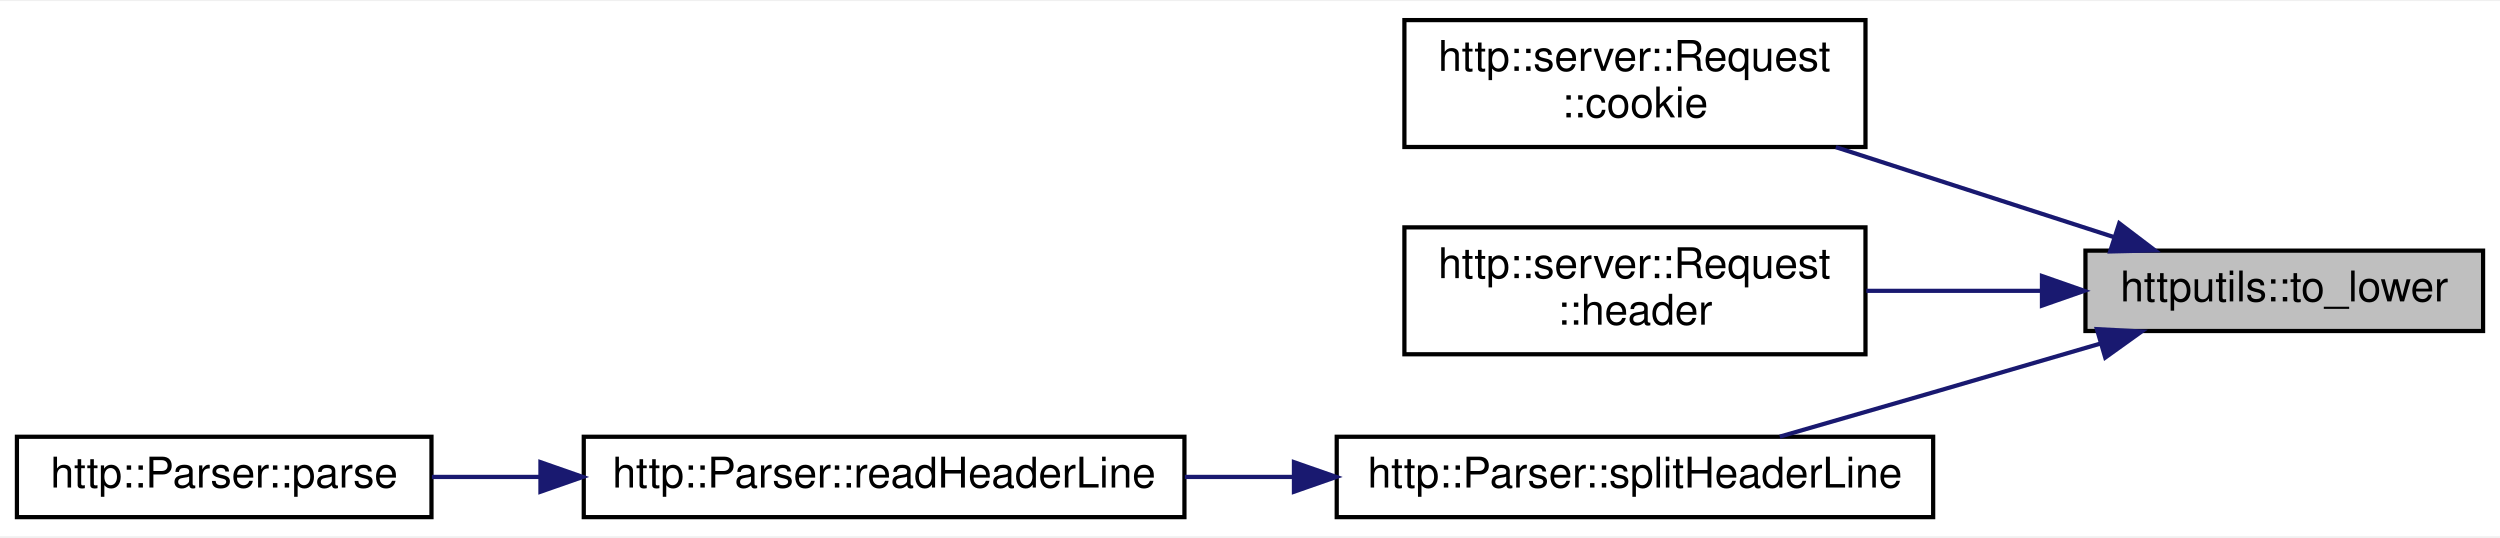
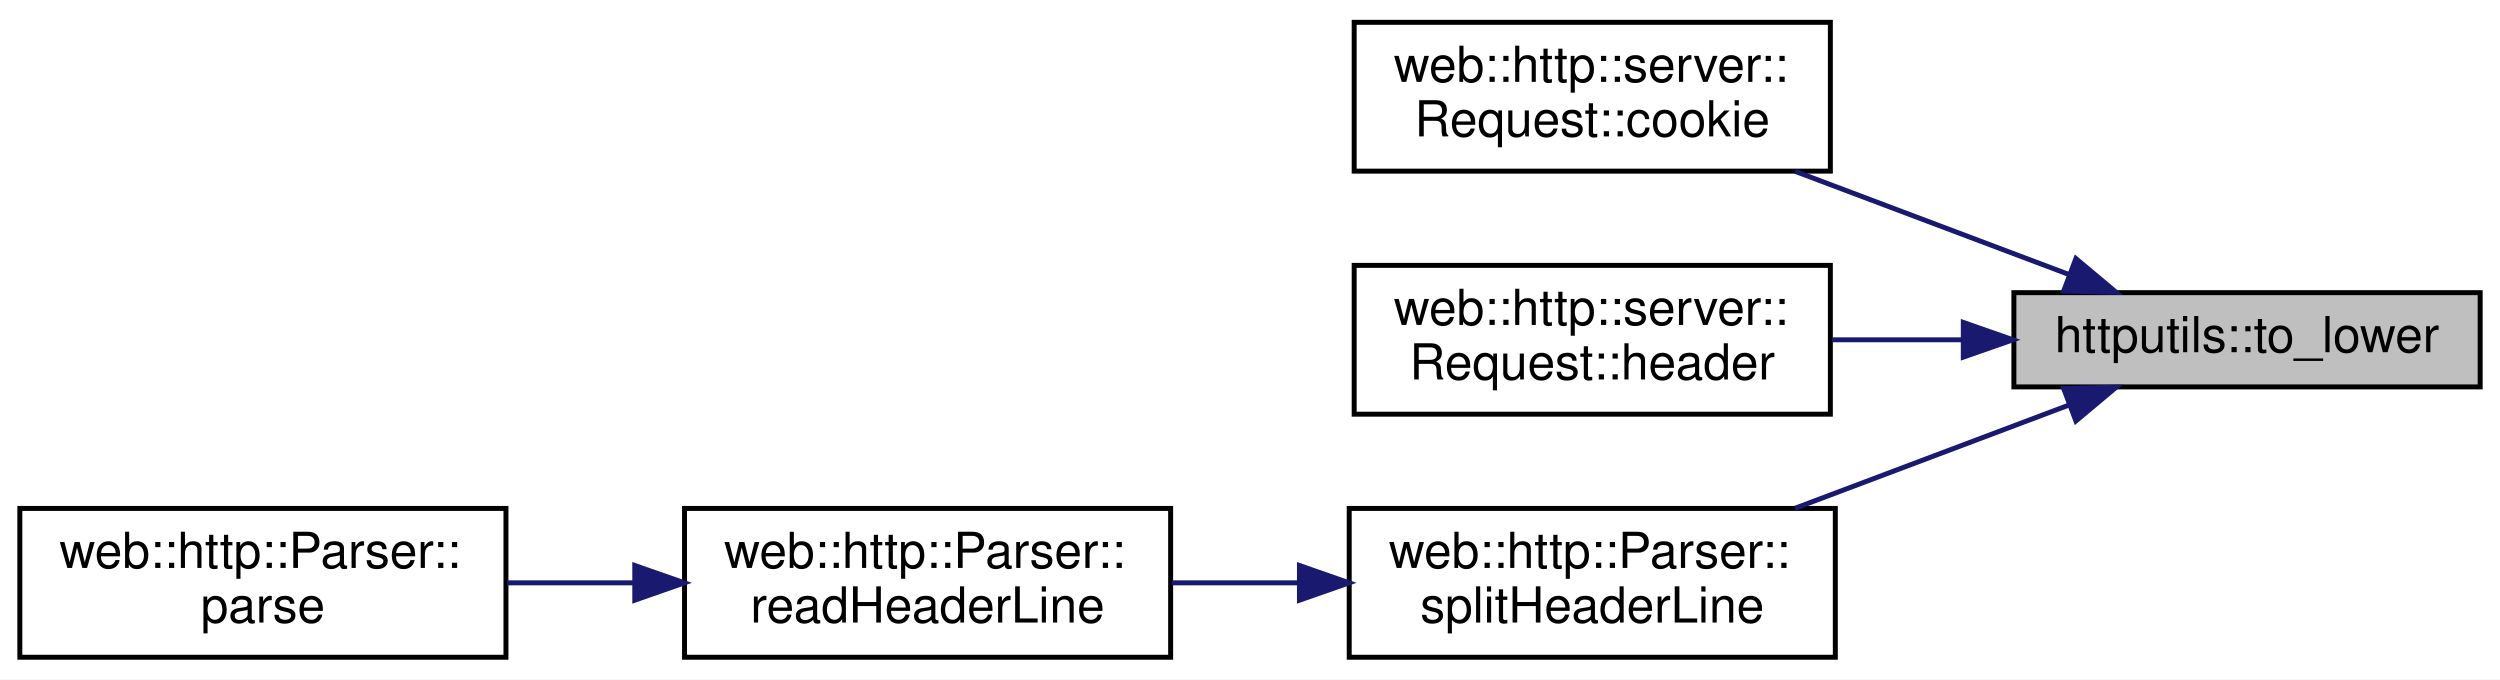
- <svg xmlns="http://www.w3.org/2000/svg" xmlns:xlink="http://www.w3.org/1999/xlink" width="591pt" height="127pt" viewBox="0.00 0.00 591.00 126.50">
-   <g id="graph0" class="graph" transform="scale(1 1) rotate(0) translate(4 122.5)">
-     <polygon fill="white" stroke="transparent" points="-4,4 -4,-122.5 587,-122.5 587,4 -4,4" />
+ <svg xmlns="http://www.w3.org/2000/svg" xmlns:xlink="http://www.w3.org/1999/xlink" width="504pt" height="137pt" viewBox="0.00 0.00 504.00 137.00">
+   <g id="graph0" class="graph" transform="scale(1 1) rotate(0) translate(4 133)">
+     <polygon fill="white" stroke="transparent" points="-4,4 -4,-133 500,-133 500,4 -4,4" />
    <g id="node1" class="node">
      <g id="a_node1">
        <a xlink:title=" ">
-           <polygon fill="#bfbfbf" stroke="black" points="489,-44.5 489,-63.5 583,-63.5 583,-44.5 489,-44.5" />
-           <text text-anchor="middle" x="536" y="-51.5" font-family="Helvetica,sans-Serif" font-size="10.00">httputils::to_lower</text>
+           <polygon fill="#bfbfbf" stroke="black" points="402,-55 402,-74 496,-74 496,-55 402,-55" />
+           <text text-anchor="middle" x="449" y="-62" font-family="Helvetica,sans-Serif" font-size="10.00">httputils::to_lower</text>
        </a>
      </g>
    </g>
    <g id="node2" class="node">
      <g id="a_node2">
-         <a xlink:href="classhttp_1_1server_1_1_request.html#aca55c246a8634a1d26ad3cd794aa045c" target="_top" xlink:title=" ">
-           <polygon fill="white" stroke="black" points="328,-88 328,-118 437,-118 437,-88 328,-88" />
-           <text text-anchor="start" x="336" y="-106" font-family="Helvetica,sans-Serif" font-size="10.00">http::server::Request</text>
-           <text text-anchor="middle" x="382.5" y="-95" font-family="Helvetica,sans-Serif" font-size="10.00">::cookie</text>
+         <a xlink:href="classweb_1_1http_1_1server_1_1_request.html#a682573954449cf969511fbcbe25f19cc" target="_top" xlink:title=" ">
+           <polygon fill="white" stroke="black" points="269,-98.5 269,-128.5 365,-128.5 365,-98.5 269,-98.5" />
+           <text text-anchor="start" x="277" y="-116.5" font-family="Helvetica,sans-Serif" font-size="10.00">web::http::server::</text>
+           <text text-anchor="middle" x="317" y="-105.5" font-family="Helvetica,sans-Serif" font-size="10.00">Request::cookie</text>
        </a>
      </g>
    </g>
    <g id="edge1" class="edge">
-       <path fill="none" stroke="midnightblue" d="M495.67,-66.72C475.58,-73.22 451.01,-81.16 429.99,-87.96" />
-       <polygon fill="midnightblue" stroke="midnightblue" points="496.99,-69.97 505.43,-63.56 494.84,-63.31 496.99,-69.97" />
+       <path fill="none" stroke="midnightblue" d="M413.07,-77.67C396.05,-84.08 375.52,-91.82 357.89,-98.46" />
+       <polygon fill="midnightblue" stroke="midnightblue" points="414.5,-80.87 422.63,-74.06 412.03,-74.32 414.5,-80.87" />
    </g>
    <g id="node3" class="node">
      <g id="a_node3">
-         <a xlink:href="classhttp_1_1server_1_1_request.html#ac32ea6ac4f837e7a77a9f9fa70126aa6" target="_top" xlink:title=" ">
-           <polygon fill="white" stroke="black" points="328,-39 328,-69 437,-69 437,-39 328,-39" />
-           <text text-anchor="start" x="336" y="-57" font-family="Helvetica,sans-Serif" font-size="10.00">http::server::Request</text>
-           <text text-anchor="middle" x="382.5" y="-46" font-family="Helvetica,sans-Serif" font-size="10.00">::header</text>
+         <a xlink:href="classweb_1_1http_1_1server_1_1_request.html#ad39cdf1338eb6a4d187d5bb7fe416c09" target="_top" xlink:title=" ">
+           <polygon fill="white" stroke="black" points="269,-49.5 269,-79.5 365,-79.5 365,-49.5 269,-49.5" />
+           <text text-anchor="start" x="277" y="-67.5" font-family="Helvetica,sans-Serif" font-size="10.00">web::http::server::</text>
+           <text text-anchor="middle" x="317" y="-56.5" font-family="Helvetica,sans-Serif" font-size="10.00">Request::header</text>
        </a>
      </g>
    </g>
    <g id="edge2" class="edge">
-       <path fill="none" stroke="midnightblue" d="M478.57,-54C465.03,-54 450.61,-54 437.2,-54" />
-       <polygon fill="midnightblue" stroke="midnightblue" points="478.72,-57.5 488.72,-54 478.72,-50.5 478.72,-57.5" />
+       <path fill="none" stroke="midnightblue" d="M391.65,-64.5C382.88,-64.5 373.91,-64.5 365.37,-64.5" />
+       <polygon fill="midnightblue" stroke="midnightblue" points="391.8,-68 401.8,-64.5 391.8,-61 391.8,-68" />
    </g>
    <g id="node4" class="node">
      <g id="a_node4">
-         <a xlink:href="classhttp_1_1_parser.html#aa062ab2857aea892676cac516b520a52" target="_top" xlink:title=" ">
-           <polygon fill="white" stroke="black" points="312,-0.5 312,-19.5 453,-19.5 453,-0.5 312,-0.5" />
-           <text text-anchor="middle" x="382.5" y="-7.5" font-family="Helvetica,sans-Serif" font-size="10.00">http::Parser::splitHeaderLine</text>
+         <a xlink:href="classweb_1_1http_1_1_parser.html#a3ad9a67598be4f80db31a3e6c6971d8a" target="_top" xlink:title=" ">
+           <polygon fill="white" stroke="black" points="268,-0.5 268,-30.5 366,-30.5 366,-0.5 268,-0.5" />
+           <text text-anchor="start" x="276" y="-18.5" font-family="Helvetica,sans-Serif" font-size="10.00">web::http::Parser::</text>
+           <text text-anchor="middle" x="317" y="-7.5" font-family="Helvetica,sans-Serif" font-size="10.00">splitHeaderLine</text>
        </a>
      </g>
    </g>
    <g id="edge3" class="edge">
-       <path fill="none" stroke="midnightblue" d="M492.43,-41.5C479.75,-37.79 465.81,-33.72 453,-30 441.18,-26.57 428.23,-22.84 416.74,-19.53" />
-       <polygon fill="midnightblue" stroke="midnightblue" points="491.71,-44.94 502.29,-44.39 493.68,-38.22 491.71,-44.94" />
+       <path fill="none" stroke="midnightblue" d="M413.07,-51.33C396.05,-44.92 375.52,-37.18 357.89,-30.54" />
+       <polygon fill="midnightblue" stroke="midnightblue" points="412.03,-54.68 422.63,-54.94 414.5,-48.13 412.03,-54.68" />
    </g>
    <g id="node5" class="node">
      <g id="a_node5">
-         <a xlink:href="classhttp_1_1_parser.html#a080fcd68e502df699da406af330ea387" target="_top" xlink:title=" ">
-           <polygon fill="white" stroke="black" points="134,-0.5 134,-19.5 276,-19.5 276,-0.5 134,-0.5" />
-           <text text-anchor="middle" x="205" y="-7.5" font-family="Helvetica,sans-Serif" font-size="10.00">http::Parser::readHeaderLine</text>
+         <a xlink:href="classweb_1_1http_1_1_parser.html#a9c3df7c66d0af18f3dd08548b8a79e01" target="_top" xlink:title=" ">
+           <polygon fill="white" stroke="black" points="134,-0.5 134,-30.5 232,-30.5 232,-0.5 134,-0.5" />
+           <text text-anchor="start" x="142" y="-18.5" font-family="Helvetica,sans-Serif" font-size="10.00">web::http::Parser::</text>
+           <text text-anchor="middle" x="183" y="-7.5" font-family="Helvetica,sans-Serif" font-size="10.00">readHeaderLine</text>
        </a>
      </g>
    </g>
    <g id="edge4" class="edge">
-       <path fill="none" stroke="midnightblue" d="M301.87,-10C293.27,-10 284.57,-10 276.1,-10" />
-       <polygon fill="midnightblue" stroke="midnightblue" points="301.89,-13.5 311.89,-10 301.89,-6.5 301.89,-13.5" />
+       <path fill="none" stroke="midnightblue" d="M257.71,-15.5C249.19,-15.5 240.5,-15.5 232.21,-15.5" />
+       <polygon fill="midnightblue" stroke="midnightblue" points="257.97,-19 267.97,-15.5 257.97,-12 257.97,-19" />
    </g>
    <g id="node6" class="node">
      <g id="a_node6">
-         <a xlink:href="classhttp_1_1_parser.html#a6760de05b1ab39fcebbb769418cd9660" target="_top" xlink:title=" ">
-           <polygon fill="white" stroke="black" points="0,-0.5 0,-19.5 98,-19.5 98,-0.5 0,-0.5" />
-           <text text-anchor="middle" x="49" y="-7.5" font-family="Helvetica,sans-Serif" font-size="10.00">http::Parser::parse</text>
+         <a xlink:href="classweb_1_1http_1_1_parser.html#ae648197b41da818f9599e20ef92c89fc" target="_top" xlink:title=" ">
+           <polygon fill="white" stroke="black" points="0,-0.5 0,-30.5 98,-30.5 98,-0.5 0,-0.5" />
+           <text text-anchor="start" x="8" y="-18.5" font-family="Helvetica,sans-Serif" font-size="10.00">web::http::Parser::</text>
+           <text text-anchor="middle" x="49" y="-7.5" font-family="Helvetica,sans-Serif" font-size="10.00">parse</text>
        </a>
      </g>
    </g>
    <g id="edge5" class="edge">
-       <path fill="none" stroke="midnightblue" d="M123.56,-10C114.87,-10 106.24,-10 98.11,-10" />
-       <polygon fill="midnightblue" stroke="midnightblue" points="123.76,-13.5 133.76,-10 123.76,-6.5 123.76,-13.5" />
+       <path fill="none" stroke="midnightblue" d="M123.71,-15.5C115.19,-15.5 106.5,-15.5 98.21,-15.5" />
+       <polygon fill="midnightblue" stroke="midnightblue" points="123.97,-19 133.97,-15.5 123.97,-12 123.97,-19" />
    </g>
  </g>
</svg>
